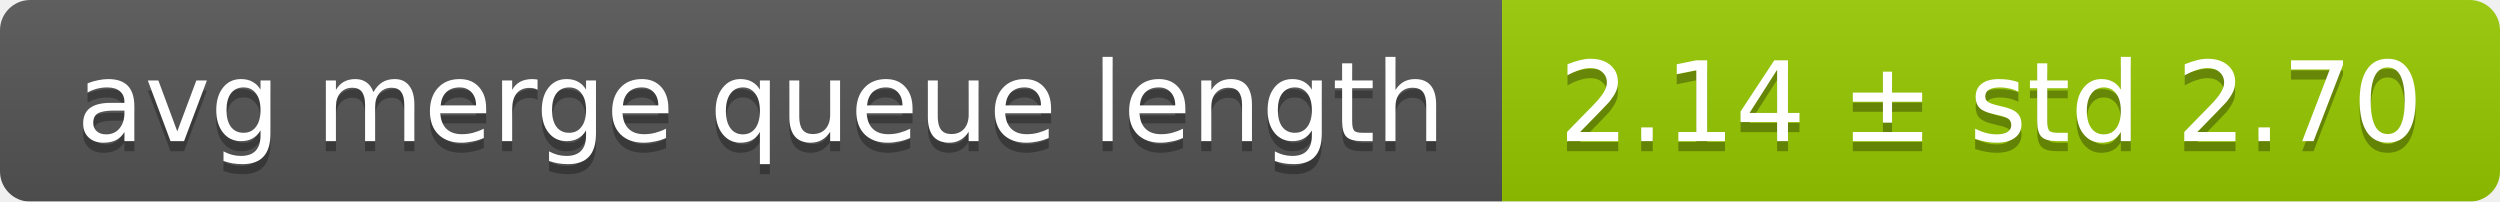
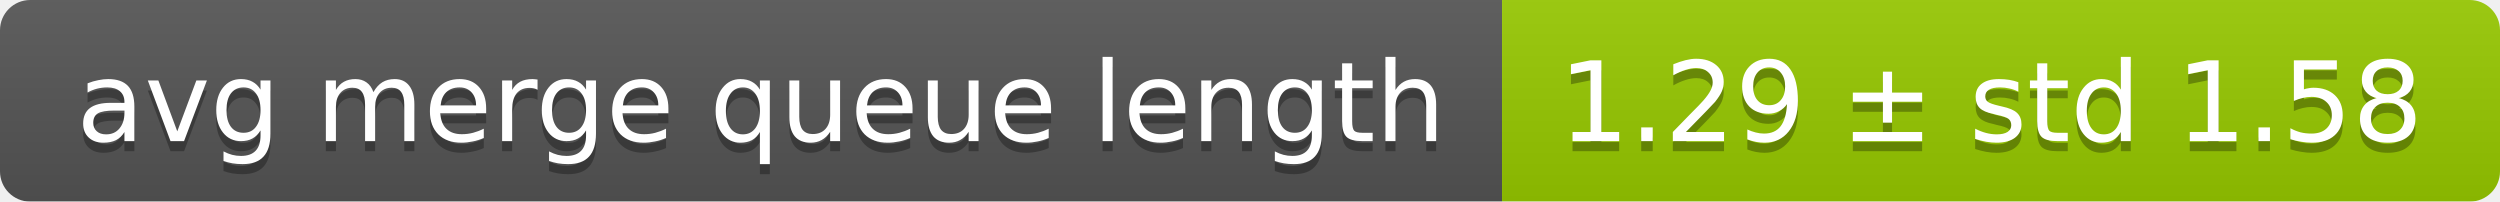
<svg xmlns="http://www.w3.org/2000/svg" width="248" height="20">
  <linearGradient id="smooth" x2="0" y2="100%">
    <stop offset="0" stop-color="#bbb" stop-opacity=".1" />
    <stop offset="1" stop-opacity=".1" />
  </linearGradient>
  <mask id="round">
    <rect width="248" height="20" rx="3" fill="#fff" />
  </mask>
  <g mask="url(#round)">
    <rect width="149" height="20" fill="#555" />
    <rect x="149" width="99" height="20" fill="#97ca00" />
    <rect width="248" height="20" fill="url(#smooth)" />
  </g>
  <g fill="#fff" text-anchor="middle" font-family="DejaVu Sans,Verdana,Geneva,sans-serif" font-size="11">
    <text x="75.5" y="15" fill="#010101" fill-opacity=".3">avg merge queue length</text>
    <text x="75.5" y="14">avg merge queue length</text>
-     <text x="197.5" y="15" fill="#010101" fill-opacity=".3">2.14 ± std 2.70</text>
-     <text x="197.5" y="14">2.14 ± std 2.70</text>
+     <text x="197.5" y="15" fill="#010101" fill-opacity=".3">1.29 ± std 1.58</text>
+     <text x="197.5" y="14">1.29 ± std 1.58</text>
  </g>
</svg>
